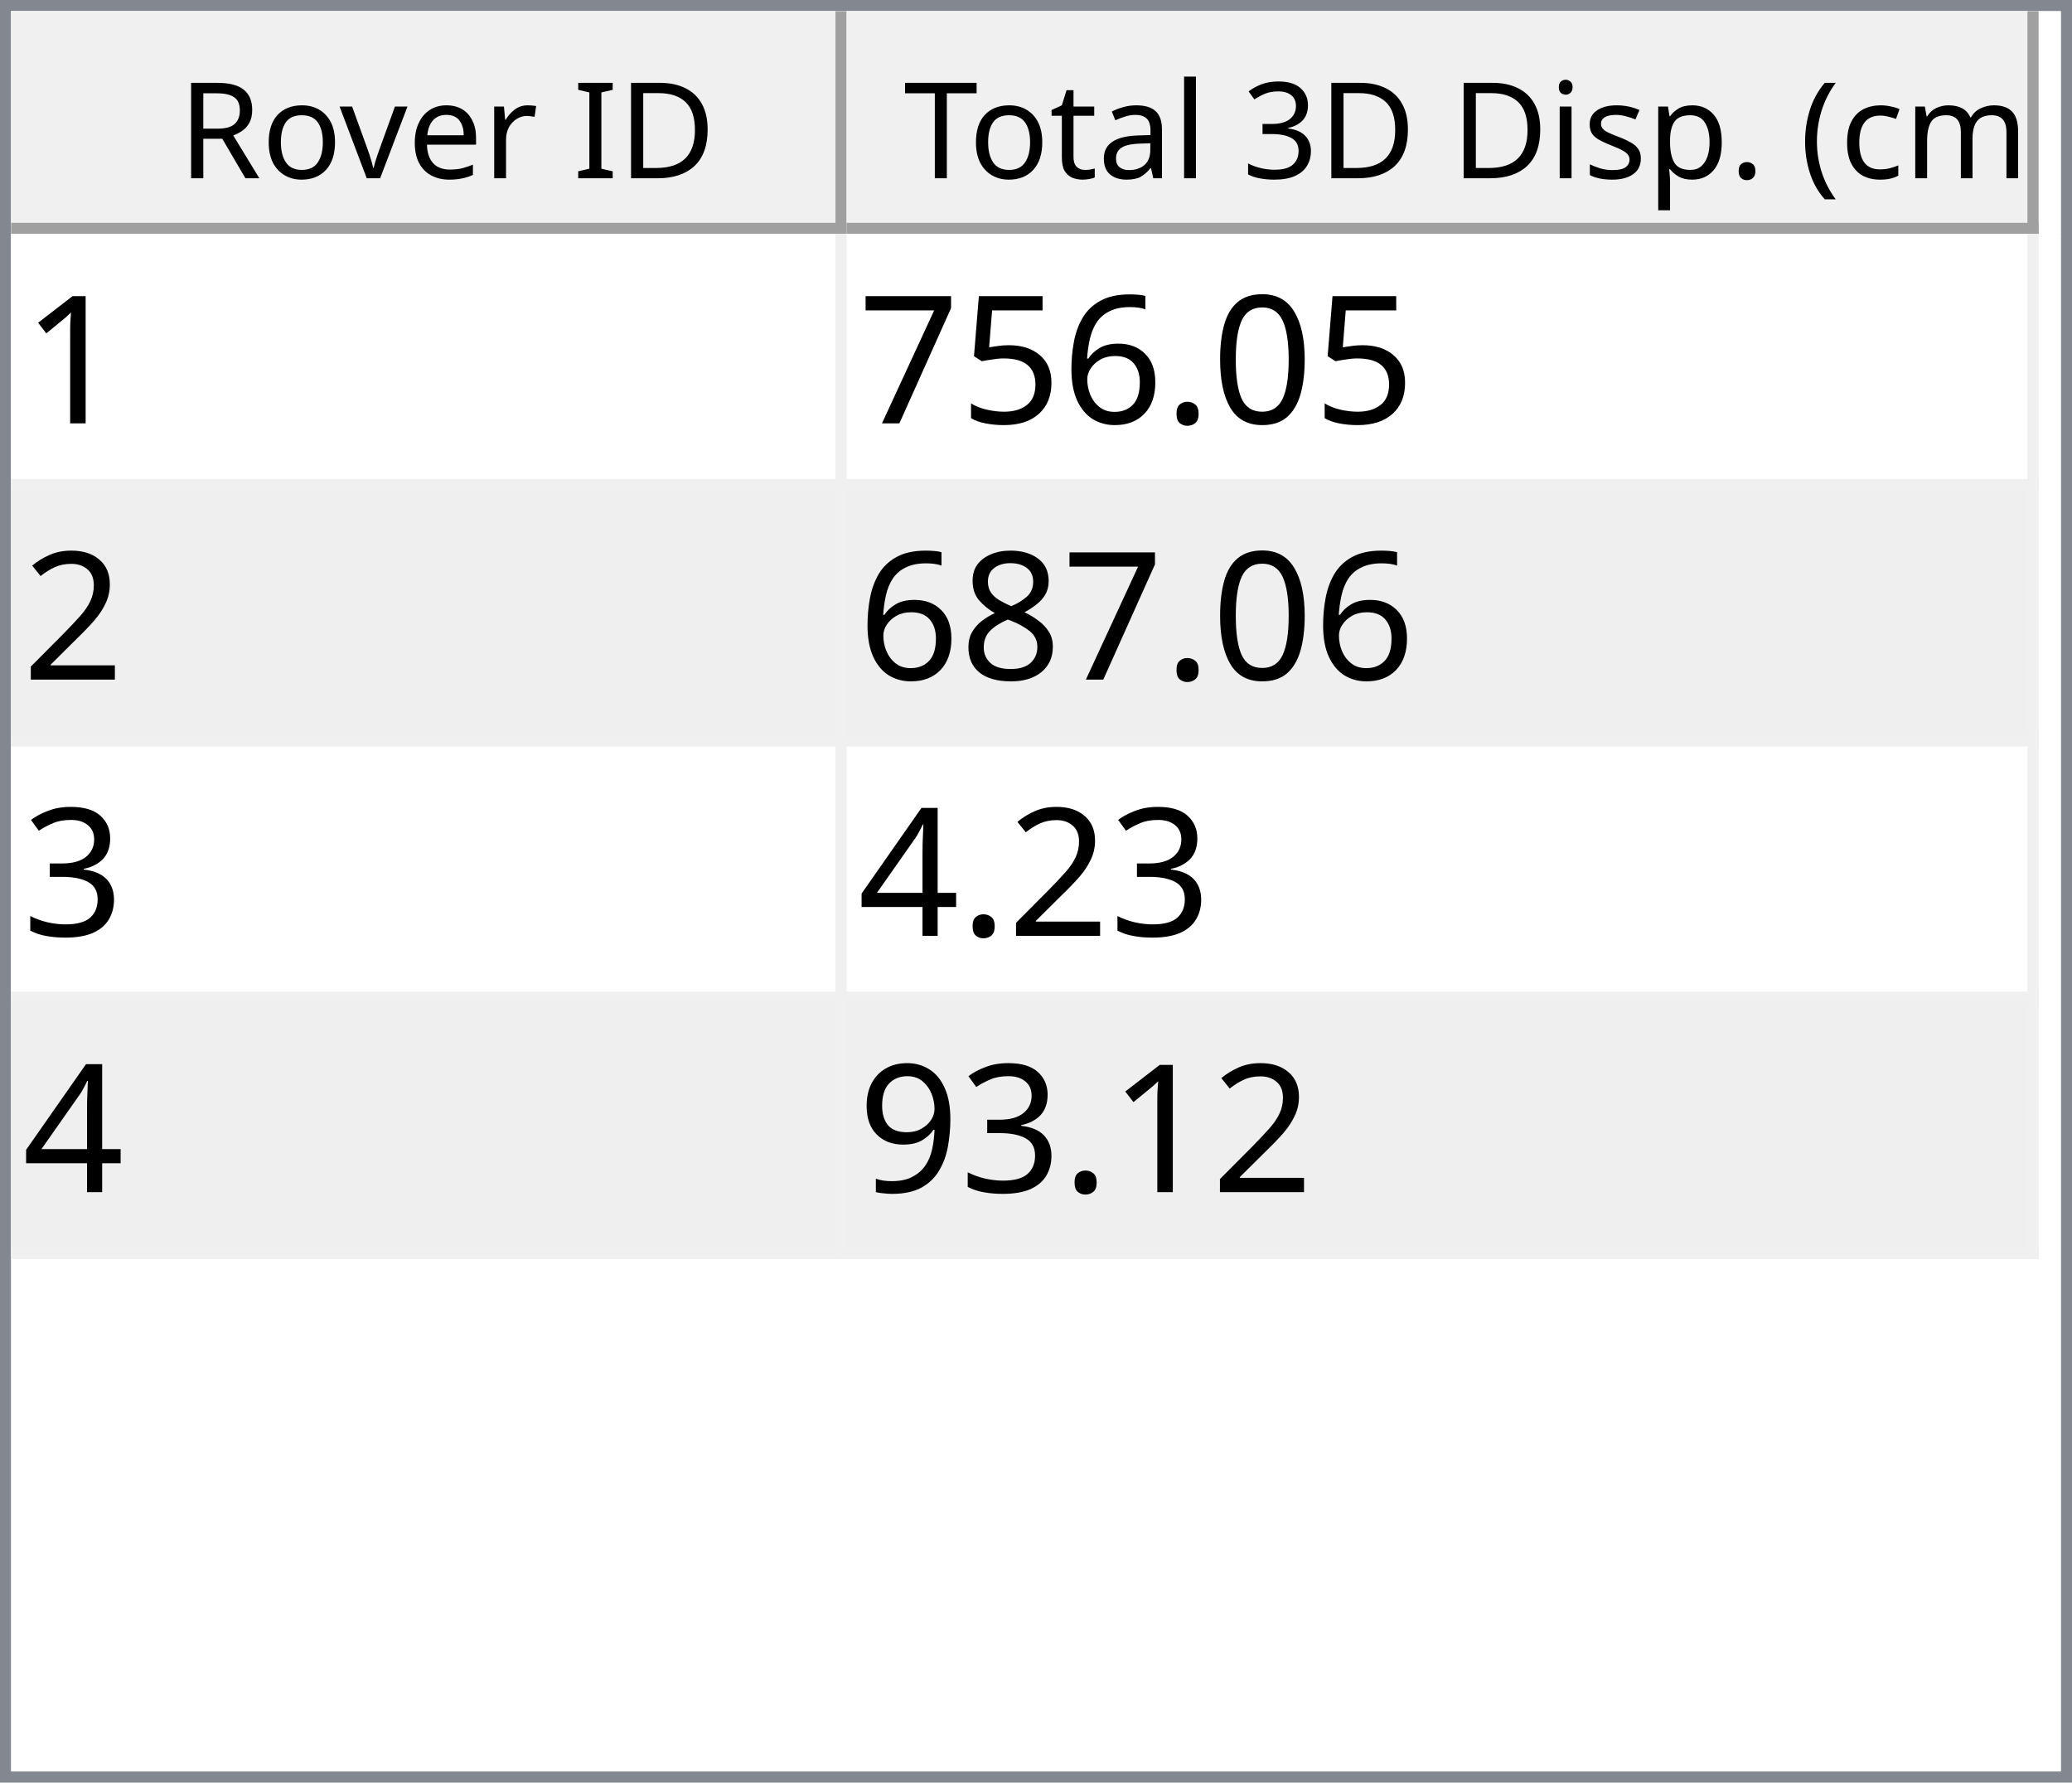
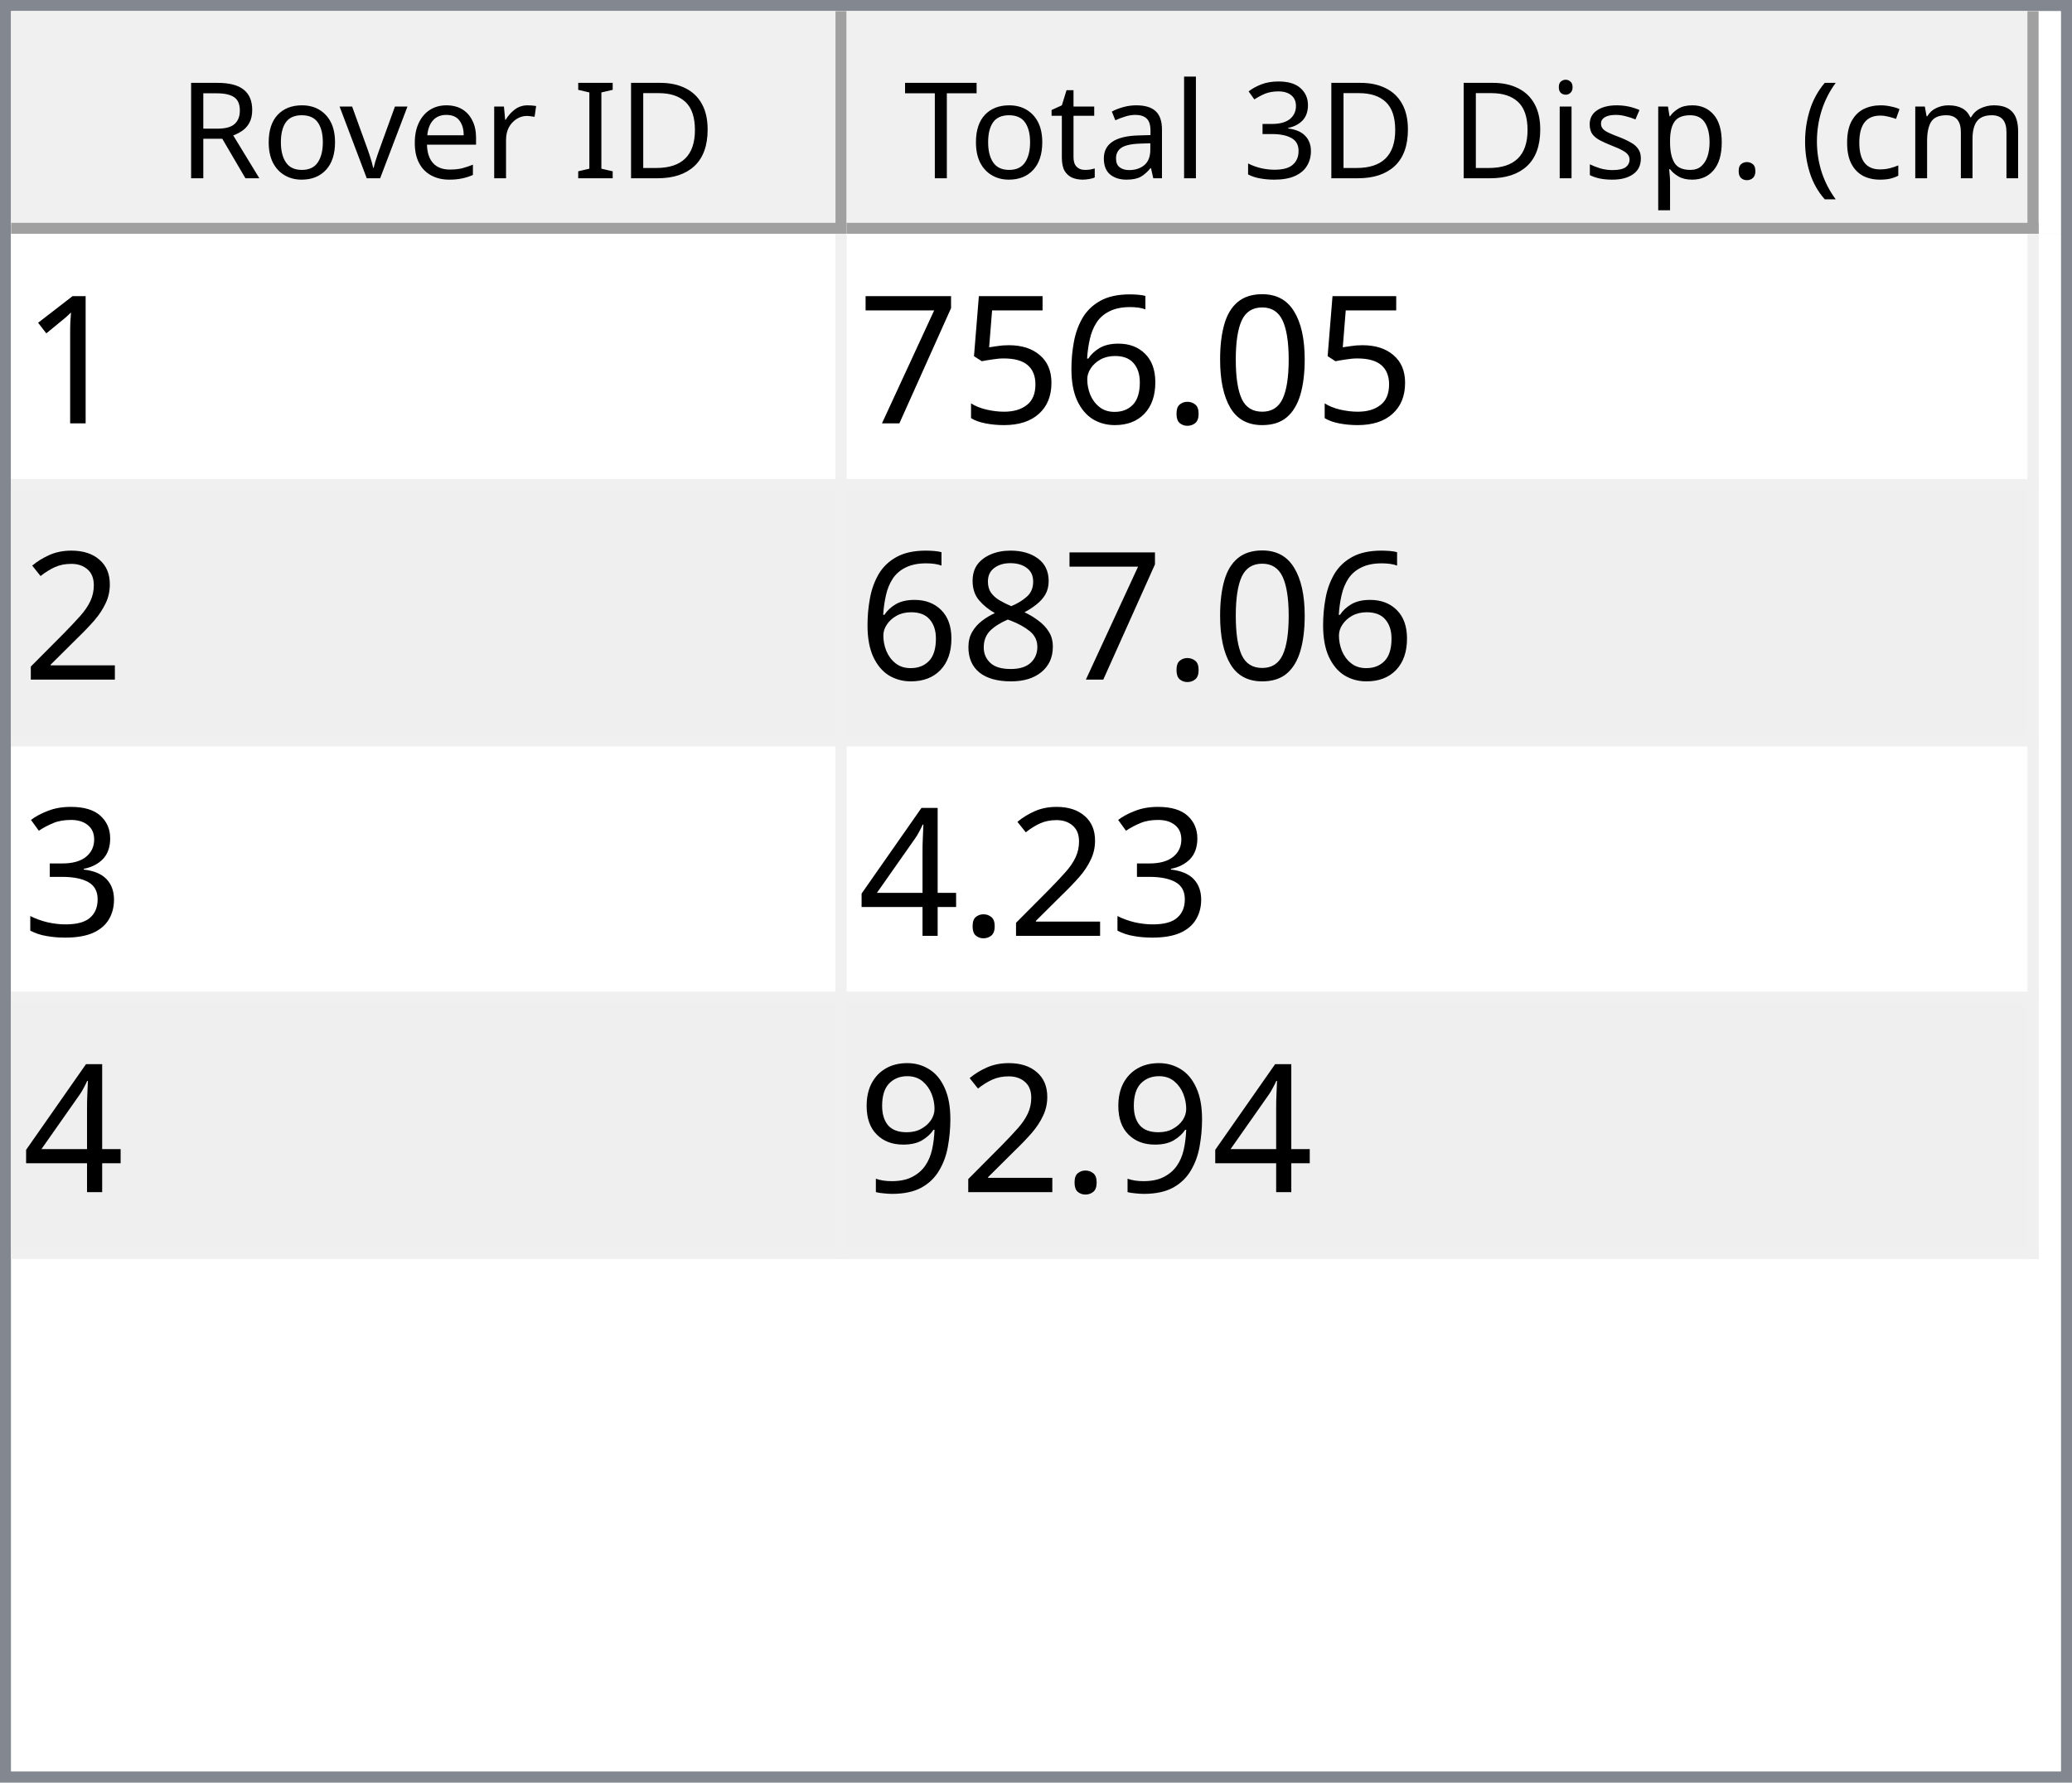
<svg xmlns="http://www.w3.org/2000/svg" style="fill-opacity:1; color-rendering:auto; color-interpolation:auto; text-rendering:auto; stroke:black; stroke-linecap:square; stroke-miterlimit:10; shape-rendering:auto; stroke-opacity:1; fill:black; stroke-dasharray:none; font-weight:normal; stroke-width:1; font-family:'Dialog'; font-style:normal; stroke-linejoin:miter; font-size:12px; stroke-dashoffset:0; image-rendering:auto;" width="186" height="160">
  <defs id="genericDefs" />
  <g>
    <defs id="defs1">
      <clipPath clipPathUnits="userSpaceOnUse" id="clipPath1">
        <path d="M0 0 L186 0 L186 160 L0 160 L0 0 Z" />
      </clipPath>
      <clipPath clipPathUnits="userSpaceOnUse" id="clipPath2">
        <path d="M0 0 L0 160 L186 160 L186 0 Z" />
      </clipPath>
      <clipPath clipPathUnits="userSpaceOnUse" id="clipPath3">
        <path d="M0 0 L0 20 L184 20 L184 0 Z" />
      </clipPath>
      <clipPath clipPathUnits="userSpaceOnUse" id="clipPath4">
        <path d="M0 0 L0 20 L75 20 L75 0 Z" />
      </clipPath>
      <clipPath clipPathUnits="userSpaceOnUse" id="clipPath5">
        <path d="M1 1 L1 19 L74 19 L74 1 Z" />
      </clipPath>
      <clipPath clipPathUnits="userSpaceOnUse" id="clipPath6">
        <path d="M0 0 L0 18 L73 18 L73 0 Z" />
      </clipPath>
      <clipPath clipPathUnits="userSpaceOnUse" id="clipPath7">
        <path d="M-0.5 -0.5 L-0.5 19.5 L74.5 19.5 L74.5 -0.5 Z" />
      </clipPath>
      <clipPath clipPathUnits="userSpaceOnUse" id="clipPath8">
        <path d="M0 0 L0 20 L107 20 L107 0 Z" />
      </clipPath>
      <clipPath clipPathUnits="userSpaceOnUse" id="clipPath9">
        <path d="M1 1 L1 19 L106 19 L106 1 Z" />
      </clipPath>
      <clipPath clipPathUnits="userSpaceOnUse" id="clipPath10">
        <path d="M0 0 L0 18 L105 18 L105 0 Z" />
      </clipPath>
      <clipPath clipPathUnits="userSpaceOnUse" id="clipPath11">
        <path d="M-0.5 -0.5 L-0.5 19.5 L106.5 19.5 L106.5 -0.5 Z" />
      </clipPath>
      <clipPath clipPathUnits="userSpaceOnUse" id="clipPath12">
        <path d="M0 0 L0 138 L184 138 L184 0 Z" />
      </clipPath>
      <clipPath clipPathUnits="userSpaceOnUse" id="clipPath13">
        <path d="M0 0 L0 92 L182 92 L182 0 Z" />
      </clipPath>
      <clipPath clipPathUnits="userSpaceOnUse" id="clipPath14">
        <path d="M-0.5 -0.5 L-0.5 91.5 L181.5 91.5 L181.5 -0.5 Z" />
      </clipPath>
      <clipPath clipPathUnits="userSpaceOnUse" id="clipPath15">
        <path d="M0 0 L0 22 L74 22 L74 0 Z" />
      </clipPath>
      <clipPath clipPathUnits="userSpaceOnUse" id="clipPath16">
        <path d="M0 0 L0 22 L106 22 L106 0 Z" />
      </clipPath>
      <font horiz-adv-x="64.551" id="font1">
        <font-face ascent="107.91" descent="25.098" units-per-em="100" style="font-style:normal; font-family:Segoe UI; font-weight:normal;" />
        <missing-glyph horiz-adv-x="64.551" d="M8.109 0 L8.109 68.266 L56.453 68.266 L56.453 0 L8.109 0 ZM15.328 7.234 L49.219 7.234 L49.219 61.031 L15.328 61.031 L15.328 7.234 Z" />
        <glyph unicode="D" horiz-adv-x="70.117" d="M9.188 0 L9.188 70.016 L28.516 70.016 Q65.531 70.016 65.531 35.891 Q65.531 19.672 55.25 9.836 Q44.969 0 27.734 0 L9.188 0 ZM17.391 62.594 L17.391 7.422 L27.828 7.422 Q41.609 7.422 49.273 14.797 Q56.938 22.172 56.938 35.688 Q56.938 62.594 28.328 62.594 L17.391 62.594 Z" />
        <glyph unicode="I" horiz-adv-x="26.611" d="M17.391 0 L9.188 0 L9.188 70.016 L17.391 70.016 L17.391 0 Z" />
        <glyph unicode=" " horiz-adv-x="27.393" d="" />
        <glyph unicode="r" horiz-adv-x="34.766" d="M34.188 41.891 Q32.078 43.5 28.125 43.5 Q23 43.5 19.555 38.672 Q16.109 33.844 16.109 25.484 L16.109 0 L8.109 0 L8.109 50 L16.109 50 L16.109 39.703 L16.312 39.703 Q18.016 44.969 21.531 47.922 Q25.047 50.875 29.391 50.875 Q32.516 50.875 34.188 50.203 L34.188 41.891 Z" />
        <glyph unicode="e" horiz-adv-x="52.295" d="M48.297 23 L12.984 23 Q13.188 14.656 17.484 10.109 Q21.781 5.562 29.297 5.562 Q37.75 5.562 44.828 11.141 L44.828 3.609 Q38.234 -1.172 27.391 -1.172 Q16.797 -1.172 10.742 5.641 Q4.688 12.453 4.688 24.812 Q4.688 36.469 11.305 43.82 Q17.922 51.172 27.734 51.172 Q37.547 51.172 42.922 44.828 Q48.297 38.484 48.297 27.203 L48.297 23 ZM40.094 29.781 Q40.047 36.719 36.75 40.578 Q33.453 44.438 27.594 44.438 Q21.922 44.438 17.969 40.383 Q14.016 36.328 13.094 29.781 L40.094 29.781 Z" />
        <glyph unicode="v" horiz-adv-x="47.9" d="M47.406 50 L27.484 0 L19.625 0 L0.688 50 L9.469 50 L22.172 13.672 Q23.578 9.672 23.922 6.688 L24.125 6.688 Q24.609 10.453 25.688 13.484 L38.969 50 L47.406 50 Z" />
        <glyph unicode="o" horiz-adv-x="58.594" d="M29 -1.172 Q17.922 -1.172 11.305 5.836 Q4.688 12.844 4.688 24.422 Q4.688 37.016 11.57 44.094 Q18.453 51.172 30.172 51.172 Q41.359 51.172 47.633 44.289 Q53.906 37.406 53.906 25.203 Q53.906 13.234 47.141 6.031 Q40.375 -1.172 29 -1.172 ZM29.594 44.438 Q21.875 44.438 17.383 39.188 Q12.891 33.938 12.891 24.703 Q12.891 15.828 17.43 10.695 Q21.969 5.562 29.594 5.562 Q37.359 5.562 41.531 10.594 Q45.703 15.625 45.703 24.906 Q45.703 34.281 41.531 39.359 Q37.359 44.438 29.594 44.438 Z" />
        <glyph unicode="R" horiz-adv-x="59.814" d="M59.375 0 L49.609 0 L37.891 19.625 Q36.281 22.359 34.766 24.289 Q33.25 26.219 31.664 27.438 Q30.078 28.656 28.25 29.219 Q26.422 29.781 24.125 29.781 L17.391 29.781 L17.391 0 L9.188 0 L9.188 70.016 L30.078 70.016 Q34.672 70.016 38.555 68.867 Q42.438 67.719 45.289 65.375 Q48.141 63.031 49.758 59.547 Q51.375 56.062 51.375 51.375 Q51.375 47.703 50.273 44.656 Q49.172 41.609 47.148 39.211 Q45.125 36.812 42.266 35.133 Q39.406 33.453 35.844 32.516 L35.844 32.328 Q37.594 31.547 38.891 30.547 Q40.188 29.547 41.359 28.18 Q42.531 26.812 43.68 25.078 Q44.828 23.344 46.234 21.047 L59.375 0 ZM17.391 62.594 L17.391 37.203 L28.516 37.203 Q31.594 37.203 34.203 38.133 Q36.812 39.062 38.719 40.797 Q40.625 42.531 41.703 45.047 Q42.781 47.562 42.781 50.688 Q42.781 56.297 39.141 59.445 Q35.5 62.594 28.609 62.594 L17.391 62.594 Z" />
        <glyph unicode=")" horiz-adv-x="30.176" d="M8.297 -15.922 L1.172 -15.922 Q16.406 2.344 16.406 26.812 Q16.406 51.469 1.078 70.016 L8.297 70.016 Q23.531 52.156 23.531 26.703 Q23.531 1.375 8.297 -15.922 Z" />
        <glyph unicode="m" horiz-adv-x="86.133" d="M79.109 0 L71.094 0 L71.094 28.719 Q71.094 37.016 68.531 40.727 Q65.969 44.438 59.906 44.438 Q54.781 44.438 51.195 39.75 Q47.609 35.062 47.609 28.516 L47.609 0 L39.594 0 L39.594 29.688 Q39.594 44.438 28.219 44.438 Q22.953 44.438 19.531 40.016 Q16.109 35.594 16.109 28.516 L16.109 0 L8.109 0 L8.109 50 L16.109 50 L16.109 42.094 L16.312 42.094 Q21.625 51.172 31.844 51.172 Q36.969 51.172 40.773 48.312 Q44.578 45.453 46 40.828 Q51.562 51.172 62.594 51.172 Q79.109 51.172 79.109 30.812 L79.109 0 Z" />
        <glyph unicode="c" horiz-adv-x="46.191" d="M42.188 2.297 Q36.422 -1.172 28.516 -1.172 Q17.828 -1.172 11.258 5.789 Q4.688 12.75 4.688 23.828 Q4.688 36.188 11.766 43.68 Q18.844 51.172 30.672 51.172 Q37.25 51.172 42.281 48.734 L42.281 40.531 Q36.719 44.438 30.375 44.438 Q22.703 44.438 17.797 38.945 Q12.891 33.453 12.891 24.516 Q12.891 15.719 17.508 10.641 Q22.125 5.562 29.891 5.562 Q36.422 5.562 42.188 9.906 L42.188 2.297 Z" />
        <glyph unicode="(" horiz-adv-x="30.176" d="M29.109 -15.922 L21.969 -15.922 Q6.844 1.375 6.844 26.703 Q6.844 52.156 21.969 70.016 L29.203 70.016 Q13.875 51.469 13.875 26.812 Q13.875 2.344 29.109 -15.922 Z" />
        <glyph unicode="." horiz-adv-x="21.68" d="M10.891 -1.078 Q8.641 -1.078 7.055 0.539 Q5.469 2.156 5.469 4.391 Q5.469 6.641 7.055 8.273 Q8.641 9.906 10.891 9.906 Q13.188 9.906 14.797 8.273 Q16.406 6.641 16.406 4.391 Q16.406 2.156 14.797 0.539 Q13.188 -1.078 10.891 -1.078 Z" />
        <glyph unicode="p" horiz-adv-x="58.789" d="M16.312 7.234 L16.109 7.234 L16.109 -23 L8.109 -23 L8.109 50 L16.109 50 L16.109 41.219 L16.312 41.219 Q22.219 51.172 33.594 51.172 Q43.266 51.172 48.688 44.461 Q54.109 37.75 54.109 26.469 Q54.109 13.922 48 6.375 Q41.891 -1.172 31.297 -1.172 Q21.578 -1.172 16.312 7.234 ZM16.109 27.391 L16.109 20.406 Q16.109 14.203 20.141 9.883 Q24.172 5.562 30.375 5.562 Q37.641 5.562 41.773 11.133 Q45.906 16.703 45.906 26.609 Q45.906 34.969 42.047 39.703 Q38.188 44.438 31.594 44.438 Q24.609 44.438 20.359 39.578 Q16.109 34.719 16.109 27.391 Z" />
        <glyph unicode="s" horiz-adv-x="42.432" d="M5.078 1.812 L5.078 10.406 Q11.625 5.562 19.484 5.562 Q30.031 5.562 30.031 12.594 Q30.031 14.594 29.125 15.992 Q28.219 17.391 26.68 18.461 Q25.141 19.531 23.07 20.383 Q21 21.234 18.609 22.172 Q15.281 23.484 12.766 24.828 Q10.25 26.172 8.57 27.859 Q6.891 29.547 6.031 31.695 Q5.172 33.844 5.172 36.719 Q5.172 40.234 6.789 42.945 Q8.406 45.656 11.086 47.484 Q13.766 49.312 17.211 50.242 Q20.656 51.172 24.312 51.172 Q30.812 51.172 35.938 48.922 L35.938 40.828 Q30.422 44.438 23.25 44.438 Q21 44.438 19.195 43.922 Q17.391 43.406 16.094 42.477 Q14.797 41.547 14.086 40.258 Q13.375 38.969 13.375 37.406 Q13.375 35.453 14.086 34.133 Q14.797 32.812 16.164 31.789 Q17.531 30.766 19.484 29.938 Q21.438 29.109 23.922 28.125 Q27.25 26.859 29.883 25.516 Q32.516 24.172 34.375 22.484 Q36.234 20.797 37.234 18.602 Q38.234 16.406 38.234 13.375 Q38.234 9.672 36.602 6.938 Q34.969 4.203 32.234 2.398 Q29.5 0.594 25.93 -0.289 Q22.359 -1.172 18.453 -1.172 Q10.75 -1.172 5.078 1.812 Z" />
        <glyph unicode="i" horiz-adv-x="24.219" d="M12.203 62.703 Q10.062 62.703 8.547 64.164 Q7.031 65.625 7.031 67.875 Q7.031 70.125 8.547 71.609 Q10.062 73.094 12.203 73.094 Q14.406 73.094 15.945 71.609 Q17.484 70.125 17.484 67.875 Q17.484 65.719 15.945 64.211 Q14.406 62.703 12.203 62.703 ZM16.109 0 L8.109 0 L8.109 50 L16.109 50 L16.109 0 Z" />
        <glyph unicode="3" horiz-adv-x="53.906" d="M46.531 19.828 Q46.531 15.094 44.75 11.211 Q42.969 7.328 39.719 4.57 Q36.469 1.812 31.93 0.297 Q27.391 -1.219 21.922 -1.219 Q11.922 -1.219 6 2.594 L6 11.188 Q13.094 5.609 22.219 5.609 Q25.875 5.609 28.828 6.539 Q31.781 7.469 33.906 9.227 Q36.031 10.984 37.18 13.477 Q38.328 15.969 38.328 19.094 Q38.328 32.812 18.797 32.812 L12.984 32.812 L12.984 39.594 L18.5 39.594 Q35.797 39.594 35.797 52.484 Q35.797 64.406 22.609 64.406 Q15.188 64.406 8.688 59.422 L8.688 67.188 Q15.375 71.188 24.609 71.188 Q29 71.188 32.57 69.969 Q36.141 68.75 38.68 66.555 Q41.219 64.359 42.609 61.281 Q44 58.203 44 54.5 Q44 40.672 30.031 36.719 L30.031 36.531 Q33.594 36.141 36.625 34.797 Q39.656 33.453 41.852 31.305 Q44.047 29.156 45.289 26.25 Q46.531 23.344 46.531 19.828 Z" />
        <glyph unicode="l" horiz-adv-x="24.219" d="M16.109 0 L8.109 0 L8.109 74.031 L16.109 74.031 L16.109 0 Z" />
        <glyph unicode="a" horiz-adv-x="50.879" d="M43.891 0 L35.891 0 L35.891 7.812 L35.688 7.812 Q30.469 -1.172 20.312 -1.172 Q12.844 -1.172 8.617 2.781 Q4.391 6.734 4.391 13.281 Q4.391 27.297 20.906 29.594 L35.891 31.688 Q35.891 44.438 25.594 44.438 Q16.547 44.438 9.281 38.281 L9.281 46.484 Q16.656 51.172 26.266 51.172 Q43.891 51.172 43.891 32.516 L43.891 0 ZM35.891 25.297 L23.828 23.641 Q18.266 22.859 15.43 20.875 Q12.594 18.891 12.594 13.875 Q12.594 10.203 15.211 7.883 Q17.828 5.562 22.172 5.562 Q28.125 5.562 32.008 9.742 Q35.891 13.922 35.891 20.312 L35.891 25.297 Z" />
        <glyph unicode="t" horiz-adv-x="33.887" d="M31.297 0.484 Q28.469 -1.078 23.828 -1.078 Q10.688 -1.078 10.688 13.578 L10.688 43.172 L2.094 43.172 L2.094 50 L10.688 50 L10.688 62.203 L18.703 64.797 L18.703 50 L31.297 50 L31.297 43.172 L18.703 43.172 L18.703 14.984 Q18.703 9.969 20.414 7.82 Q22.125 5.672 26.078 5.672 Q29.109 5.672 31.297 7.328 L31.297 0.484 Z" />
        <glyph unicode="T" horiz-adv-x="52.393" d="M50.594 62.594 L30.375 62.594 L30.375 0 L22.172 0 L22.172 62.594 L2 62.594 L2 70.016 L50.594 70.016 L50.594 62.594 Z" />
      </font>
      <font horiz-adv-x="75.0" id="font2">
        <font-face ascent="100.537" descent="21.973" units-per-em="100" style="font-style:normal; font-family:sans-serif; font-weight:normal;" />
        <missing-glyph horiz-adv-x="75.0" d="M12.5 0 L12.5 62.5 L62.5 62.5 L62.5 0 L12.5 0 ZM14.062 1.562 L60.938 1.562 L60.938 60.938 L14.062 60.938 L14.062 1.562 Z" />
        <glyph unicode="1" horiz-adv-x="55.615" d="M37.25 0 L28.469 0 L28.469 56 Q25.297 52.984 20.141 49.953 Q14.984 46.922 10.891 45.406 L10.891 53.906 Q18.266 57.375 23.781 62.305 Q29.297 67.234 31.594 71.875 L37.25 71.875 L37.25 0 Z" />
        <glyph unicode="0" horiz-adv-x="55.615" d="M4.156 35.297 Q4.156 48 6.766 55.742 Q9.375 63.484 14.523 67.68 Q19.672 71.875 27.484 71.875 Q33.25 71.875 37.594 69.555 Q41.938 67.234 44.773 62.867 Q47.609 58.5 49.219 52.227 Q50.828 45.953 50.828 35.297 Q50.828 22.703 48.242 14.969 Q45.656 7.234 40.508 3.008 Q35.359 -1.219 27.484 -1.219 Q17.141 -1.219 11.234 6.203 Q4.156 15.141 4.156 35.297 ZM13.188 35.297 Q13.188 17.672 17.312 11.836 Q21.438 6 27.484 6 Q33.547 6 37.672 11.859 Q41.797 17.719 41.797 35.297 Q41.797 52.984 37.672 58.789 Q33.547 64.594 27.391 64.594 Q21.344 64.594 17.719 59.469 Q13.188 52.938 13.188 35.297 Z" />
        <glyph unicode="." horiz-adv-x="27.783" d="M9.078 0 L9.078 10.016 L19.094 10.016 L19.094 0 L9.078 0 Z" />
        <glyph unicode="6" horiz-adv-x="55.615" d="M49.75 54.047 L41.016 53.375 Q39.844 58.547 37.703 60.891 Q34.125 64.656 28.906 64.656 Q24.703 64.656 21.531 62.312 Q17.391 59.281 14.992 53.469 Q12.594 47.656 12.5 36.922 Q15.672 41.75 20.266 44.094 Q24.859 46.438 29.891 46.438 Q38.672 46.438 44.852 39.969 Q51.031 33.5 51.031 23.25 Q51.031 16.5 48.125 10.719 Q45.219 4.938 40.141 1.859 Q35.062 -1.219 28.609 -1.219 Q17.625 -1.219 10.695 6.859 Q3.766 14.938 3.766 33.5 Q3.766 54.25 11.422 63.672 Q18.109 71.875 29.438 71.875 Q37.891 71.875 43.289 67.141 Q48.688 62.406 49.75 54.047 ZM13.875 23.188 Q13.875 18.656 15.797 14.508 Q17.719 10.359 21.188 8.18 Q24.656 6 28.469 6 Q34.031 6 38.039 10.492 Q42.047 14.984 42.047 22.703 Q42.047 30.125 38.086 34.398 Q34.125 38.672 28.125 38.672 Q22.172 38.672 18.023 34.398 Q13.875 30.125 13.875 23.188 Z" />
        <glyph unicode="5" horiz-adv-x="55.615" d="M4.156 18.75 L13.375 19.531 Q14.406 12.797 18.141 9.398 Q21.875 6 27.156 6 Q33.5 6 37.891 10.789 Q42.281 15.578 42.281 23.484 Q42.281 31 38.062 35.352 Q33.844 39.703 27 39.703 Q22.75 39.703 19.336 37.773 Q15.922 35.844 13.969 32.766 L5.719 33.844 L12.641 70.609 L48.25 70.609 L48.25 62.203 L19.672 62.203 L15.828 42.969 Q22.266 47.469 29.344 47.469 Q38.719 47.469 45.164 40.969 Q51.609 34.469 51.609 24.266 Q51.609 14.547 45.953 7.469 Q39.062 -1.219 27.156 -1.219 Q17.391 -1.219 11.211 4.25 Q5.031 9.719 4.156 18.75 Z" />
        <glyph unicode="7" horiz-adv-x="55.615" d="M4.734 62.203 L4.734 70.656 L51.078 70.656 L51.078 63.812 Q44.234 56.547 37.523 44.484 Q30.812 32.422 27.156 19.672 Q24.516 10.688 23.781 0 L14.75 0 Q14.891 8.453 18.062 20.414 Q21.234 32.375 27.172 43.484 Q33.109 54.594 39.797 62.203 L4.734 62.203 Z" />
        <glyph unicode="2" horiz-adv-x="55.615" d="M50.344 8.453 L50.344 0 L3.031 0 Q2.938 3.172 4.047 6.109 Q5.859 10.938 9.836 15.625 Q13.812 20.312 21.344 26.469 Q33.016 36.031 37.117 41.625 Q41.219 47.219 41.219 52.203 Q41.219 57.422 37.477 61.008 Q33.734 64.594 27.734 64.594 Q21.391 64.594 17.578 60.789 Q13.766 56.984 13.719 50.25 L4.688 51.172 Q5.609 61.281 11.664 66.578 Q17.719 71.875 27.938 71.875 Q38.234 71.875 44.242 66.164 Q50.25 60.453 50.25 52 Q50.25 47.703 48.492 43.555 Q46.734 39.406 42.656 34.812 Q38.578 30.219 29.109 22.219 Q21.188 15.578 18.945 13.211 Q16.703 10.844 15.234 8.453 L50.344 8.453 Z" />
        <glyph unicode="8" horiz-adv-x="55.615" d="M17.672 38.812 Q12.203 40.828 9.57 44.539 Q6.938 48.25 6.938 53.422 Q6.938 61.234 12.555 66.555 Q18.172 71.875 27.484 71.875 Q36.859 71.875 42.578 66.43 Q48.297 60.984 48.297 53.172 Q48.297 48.188 45.68 44.508 Q43.062 40.828 37.75 38.812 Q44.344 36.672 47.781 31.883 Q51.219 27.094 51.219 20.453 Q51.219 11.281 44.727 5.031 Q38.234 -1.219 27.641 -1.219 Q17.047 -1.219 10.547 5.055 Q4.047 11.328 4.047 20.703 Q4.047 27.688 7.594 32.398 Q11.141 37.109 17.672 38.812 ZM15.922 53.719 Q15.922 48.641 19.195 45.414 Q22.469 42.188 27.688 42.188 Q32.766 42.188 36.016 45.383 Q39.266 48.578 39.266 53.219 Q39.266 58.062 35.914 61.359 Q32.562 64.656 27.594 64.656 Q22.562 64.656 19.242 61.43 Q15.922 58.203 15.922 53.719 ZM13.094 20.656 Q13.094 16.891 14.875 13.375 Q16.656 9.859 20.172 7.93 Q23.688 6 27.734 6 Q34.031 6 38.133 10.055 Q42.234 14.109 42.234 20.359 Q42.234 26.703 38.016 30.859 Q33.797 35.016 27.438 35.016 Q21.234 35.016 17.164 30.914 Q13.094 26.812 13.094 20.656 Z" />
        <glyph unicode="3" horiz-adv-x="55.615" d="M4.203 18.891 L12.984 20.062 Q14.5 12.594 18.141 9.297 Q21.781 6 27 6 Q33.203 6 37.477 10.297 Q41.75 14.594 41.75 20.953 Q41.75 27 37.797 30.93 Q33.844 34.859 27.734 34.859 Q25.25 34.859 21.531 33.891 L22.516 41.609 Q23.391 41.5 23.922 41.5 Q29.547 41.5 34.039 44.43 Q38.531 47.359 38.531 53.469 Q38.531 58.297 35.258 61.477 Q31.984 64.656 26.812 64.656 Q21.688 64.656 18.266 61.43 Q14.844 58.203 13.875 51.766 L5.078 53.328 Q6.688 62.156 12.398 67.016 Q18.109 71.875 26.609 71.875 Q32.469 71.875 37.398 69.359 Q42.328 66.844 44.945 62.5 Q47.562 58.156 47.562 53.266 Q47.562 48.641 45.07 44.828 Q42.578 41.016 37.703 38.766 Q44.047 37.312 47.562 32.695 Q51.078 28.078 51.078 21.141 Q51.078 11.766 44.242 5.25 Q37.406 -1.266 26.953 -1.266 Q17.531 -1.266 11.305 4.352 Q5.078 9.969 4.203 18.891 Z" />
        <glyph unicode="4" horiz-adv-x="55.615" d="M32.328 0 L32.328 17.141 L1.266 17.141 L1.266 25.203 L33.938 71.578 L41.109 71.578 L41.109 25.203 L50.781 25.203 L50.781 17.141 L41.109 17.141 L41.109 0 L32.328 0 ZM32.328 25.203 L32.328 57.469 L9.906 25.203 L32.328 25.203 Z" />
        <glyph unicode="9" horiz-adv-x="55.615" d="M5.469 16.547 L13.922 17.328 Q14.984 11.375 18.016 8.688 Q21.047 6 25.781 6 Q29.828 6 32.883 7.859 Q35.938 9.719 37.891 12.82 Q39.844 15.922 41.164 21.195 Q42.484 26.469 42.484 31.938 Q42.484 32.516 42.438 33.688 Q39.797 29.5 35.234 26.883 Q30.672 24.266 25.344 24.266 Q16.453 24.266 10.305 30.711 Q4.156 37.156 4.156 47.703 Q4.156 58.594 10.578 65.234 Q17 71.875 26.656 71.875 Q33.641 71.875 39.43 68.117 Q45.219 64.359 48.219 57.398 Q51.219 50.438 51.219 37.25 Q51.219 23.531 48.242 15.406 Q45.266 7.281 39.383 3.031 Q33.5 -1.219 25.594 -1.219 Q17.188 -1.219 11.867 3.445 Q6.547 8.109 5.469 16.547 ZM41.453 48.141 Q41.453 55.719 37.43 60.156 Q33.406 64.594 27.734 64.594 Q21.875 64.594 17.531 59.812 Q13.188 55.031 13.188 47.406 Q13.188 40.578 17.312 36.305 Q21.438 32.031 27.484 32.031 Q33.594 32.031 37.523 36.305 Q41.453 40.578 41.453 48.141 Z" />
      </font>
    </defs>
    <g style="fill:white; stroke:white;">
      <rect x="0" y="0" width="186" style="clip-path:url(#clipPath1); stroke:none;" height="160" />
    </g>
    <g style="fill:white; text-rendering:optimizeSpeed; color-rendering:optimizeSpeed; image-rendering:optimizeSpeed; shape-rendering:crispEdges; stroke:white; color-interpolation:sRGB;">
      <rect x="0" width="186" height="160" y="0" style="stroke:none;" />
      <path style="stroke:none;" d="M0 160 L186 160 L186 0 L0 0 Z" />
    </g>
    <g style="fill:rgb(240,240,240); font-family:'Segoe UI'; stroke:rgb(240,240,240);">
      <rect x="0" y="0" width="186" style="clip-path:url(#clipPath2); stroke:none;" height="160" />
    </g>
    <g style="fill:rgb(130,135,144); font-family:'Segoe UI'; stroke:rgb(130,135,144);">
      <path d="M0 0 L186 0 L186 160 L0 160 L0 0 ZM1 1 L185 1 L185 159 L1 159 L1 1 Z" style="fill-rule:evenodd; clip-path:url(#clipPath2); stroke:none;" />
    </g>
    <g style="fill:white; font-family:'Segoe UI'; stroke:white;" transform="translate(1,1)">
      <rect x="0" y="0" width="184" style="clip-path:url(#clipPath3); stroke:none;" height="20" />
    </g>
    <g style="fill:rgb(240,240,240); font-family:'Segoe UI'; stroke:rgb(240,240,240);" transform="translate(1,1)">
      <rect x="0" y="0" width="75" style="clip-path:url(#clipPath4); stroke:none;" height="20" />
    </g>
    <g style="font-family:'Segoe UI';" transform="translate(2,2)">
      <text x="14" xml:space="preserve" y="14" style="clip-path:url(#clipPath6); stroke:none;">Rover ID</text>
    </g>
    <g style="fill:rgb(160,160,160); font-family:'Segoe UI'; stroke:rgb(160,160,160); stroke-linejoin:bevel;" transform="translate(1.5,1.5)">
      <line x1="74" x2="74" y1="0" style="fill:none; clip-path:url(#clipPath7);" y2="19" />
    </g>
    <g style="fill:rgb(160,160,160); font-family:'Segoe UI'; stroke:rgb(160,160,160); stroke-linejoin:bevel;" transform="matrix(1,0,0,1,1,1) translate(0.5,0.5)">
      <line x1="0" x2="74" y1="19" style="fill:none; clip-path:url(#clipPath7);" y2="19" />
    </g>
    <g style="fill:rgb(240,240,240); font-family:'Segoe UI'; stroke:rgb(240,240,240);" transform="translate(76,1)">
      <rect x="0" y="0" width="107" style="clip-path:url(#clipPath8); stroke:none;" height="20" />
    </g>
    <g style="font-family:'Segoe UI';" transform="translate(77,2)">
      <text x="1" xml:space="preserve" y="14" style="clip-path:url(#clipPath10); stroke:none;"> Total 3D Disp. (cm)</text>
    </g>
    <g style="fill:rgb(160,160,160); font-family:'Segoe UI'; stroke:rgb(160,160,160); stroke-linejoin:bevel;" transform="translate(76.5,1.5)">
      <line x1="106" x2="106" y1="0" style="fill:none; clip-path:url(#clipPath11);" y2="19" />
    </g>
    <g style="fill:rgb(160,160,160); font-family:'Segoe UI'; stroke:rgb(160,160,160); stroke-linejoin:bevel;" transform="matrix(1,0,0,1,76,1) translate(0.5,0.5)">
      <line x1="0" x2="106" y1="19" style="fill:none; clip-path:url(#clipPath11);" y2="19" />
    </g>
    <g style="fill:white; font-family:'Segoe UI'; stroke:white;" transform="translate(1,21)">
      <rect x="0" y="0" width="184" style="clip-path:url(#clipPath12); stroke:none;" height="138" />
    </g>
    <g style="fill:rgb(240,240,240); font-size:16px; font-family:sans-serif; stroke:rgb(240,240,240);" transform="translate(1,21)">
      <rect x="0" y="0" width="182" style="clip-path:url(#clipPath13); stroke:none;" height="92" />
      <line transform="translate(0.5,0.5)" x1="0" x2="181" y1="22" style="clip-path:url(#clipPath14); fill:none; stroke-linejoin:bevel;" y2="22" />
    </g>
    <g transform="matrix(1,0,0,1,1,21) translate(0.5,0.5)" style="fill:rgb(240,240,240); font-size:16px; font-family:sans-serif; stroke:rgb(240,240,240); stroke-linejoin:bevel;">
      <line x1="0" x2="181" y1="45" style="fill:none; clip-path:url(#clipPath14);" y2="45" />
    </g>
    <g transform="matrix(1,0,0,1,1,21) translate(0.5,0.5)" style="fill:rgb(240,240,240); font-size:16px; font-family:sans-serif; stroke:rgb(240,240,240); stroke-linejoin:bevel;">
      <line x1="0" x2="181" y1="68" style="fill:none; clip-path:url(#clipPath14);" y2="68" />
    </g>
    <g transform="matrix(1,0,0,1,1,21) translate(0.5,0.5)" style="fill:rgb(240,240,240); font-size:16px; font-family:sans-serif; stroke:rgb(240,240,240); stroke-linejoin:bevel;">
      <line x1="0" x2="181" y1="91" style="fill:none; clip-path:url(#clipPath14);" y2="91" />
    </g>
    <g transform="matrix(1,0,0,1,1,21) translate(0.5,0.5)" style="fill:rgb(240,240,240); font-size:16px; font-family:sans-serif; stroke:rgb(240,240,240); stroke-linejoin:bevel;">
      <line x1="74" x2="74" y1="0" style="fill:none; clip-path:url(#clipPath14);" y2="91" />
    </g>
    <g transform="matrix(1,0,0,1,1,21) translate(0.5,0.5)" style="fill:rgb(240,240,240); font-size:16px; font-family:sans-serif; stroke:rgb(240,240,240); stroke-linejoin:bevel;">
      <line x1="181" x2="181" y1="0" style="fill:none; clip-path:url(#clipPath14);" y2="91" />
    </g>
    <g style="fill:white; font-size:16px; font-family:sans-serif; stroke:white;" transform="matrix(1,0,0,1,1,21)">
      <rect x="0" y="0" width="74" style="clip-path:url(#clipPath15); stroke:none;" height="22" />
      <text x="1" y="17" style="fill:black; clip-path:url(#clipPath15); stroke:none;" xml:space="preserve">1</text>
    </g>
    <g style="fill:white; font-size:16px; font-family:sans-serif; stroke:white;" transform="matrix(1,0,0,1,1,21) translate(75,0)">
      <rect x="0" y="0" width="106" style="clip-path:url(#clipPath16); stroke:none;" height="22" />
      <text x="1" y="17" style="fill:black; clip-path:url(#clipPath16); stroke:none;" xml:space="preserve">756.05</text>
    </g>
    <g style="fill:rgb(239,239,239); font-size:16px; font-family:sans-serif; stroke:rgb(239,239,239);" transform="matrix(1,0,0,1,1,21) translate(0,23)">
      <rect x="0" y="0" width="74" style="clip-path:url(#clipPath15); stroke:none;" height="22" />
      <text x="1" y="17" style="fill:black; clip-path:url(#clipPath15); stroke:none;" xml:space="preserve">2</text>
    </g>
    <g style="fill:rgb(239,239,239); font-size:16px; font-family:sans-serif; stroke:rgb(239,239,239);" transform="matrix(1,0,0,1,1,21) translate(75,23)">
      <rect x="0" y="0" width="106" style="clip-path:url(#clipPath16); stroke:none;" height="22" />
      <text x="1" y="17" style="fill:black; clip-path:url(#clipPath16); stroke:none;" xml:space="preserve">687.06</text>
    </g>
    <g style="fill:white; font-size:16px; font-family:sans-serif; stroke:white;" transform="matrix(1,0,0,1,1,21) translate(0,46)">
      <rect x="0" y="0" width="74" style="clip-path:url(#clipPath15); stroke:none;" height="22" />
      <text x="1" y="17" style="fill:black; clip-path:url(#clipPath15); stroke:none;" xml:space="preserve">3</text>
    </g>
    <g style="fill:white; font-size:16px; font-family:sans-serif; stroke:white;" transform="matrix(1,0,0,1,1,21) translate(75,46)">
      <rect x="0" y="0" width="106" style="clip-path:url(#clipPath16); stroke:none;" height="22" />
      <text x="1" y="17" style="fill:black; clip-path:url(#clipPath16); stroke:none;" xml:space="preserve">4.23</text>
    </g>
    <g style="fill:rgb(239,239,239); font-size:16px; font-family:sans-serif; stroke:rgb(239,239,239);" transform="matrix(1,0,0,1,1,21) translate(0,69)">
      <rect x="0" y="0" width="74" style="clip-path:url(#clipPath15); stroke:none;" height="22" />
      <text x="1" y="17" style="fill:black; clip-path:url(#clipPath15); stroke:none;" xml:space="preserve">4</text>
    </g>
    <g style="fill:rgb(239,239,239); font-size:16px; font-family:sans-serif; stroke:rgb(239,239,239);" transform="matrix(1,0,0,1,1,21) translate(75,69)">
      <rect x="0" y="0" width="106" style="clip-path:url(#clipPath16); stroke:none;" height="22" />
-       <text x="1" y="17" style="fill:black; clip-path:url(#clipPath16); stroke:none;" xml:space="preserve">93.12</text>
+       <text x="1" y="17" style="fill:black; clip-path:url(#clipPath16); stroke:none;" xml:space="preserve">92.94</text>
    </g>
  </g>
</svg>
